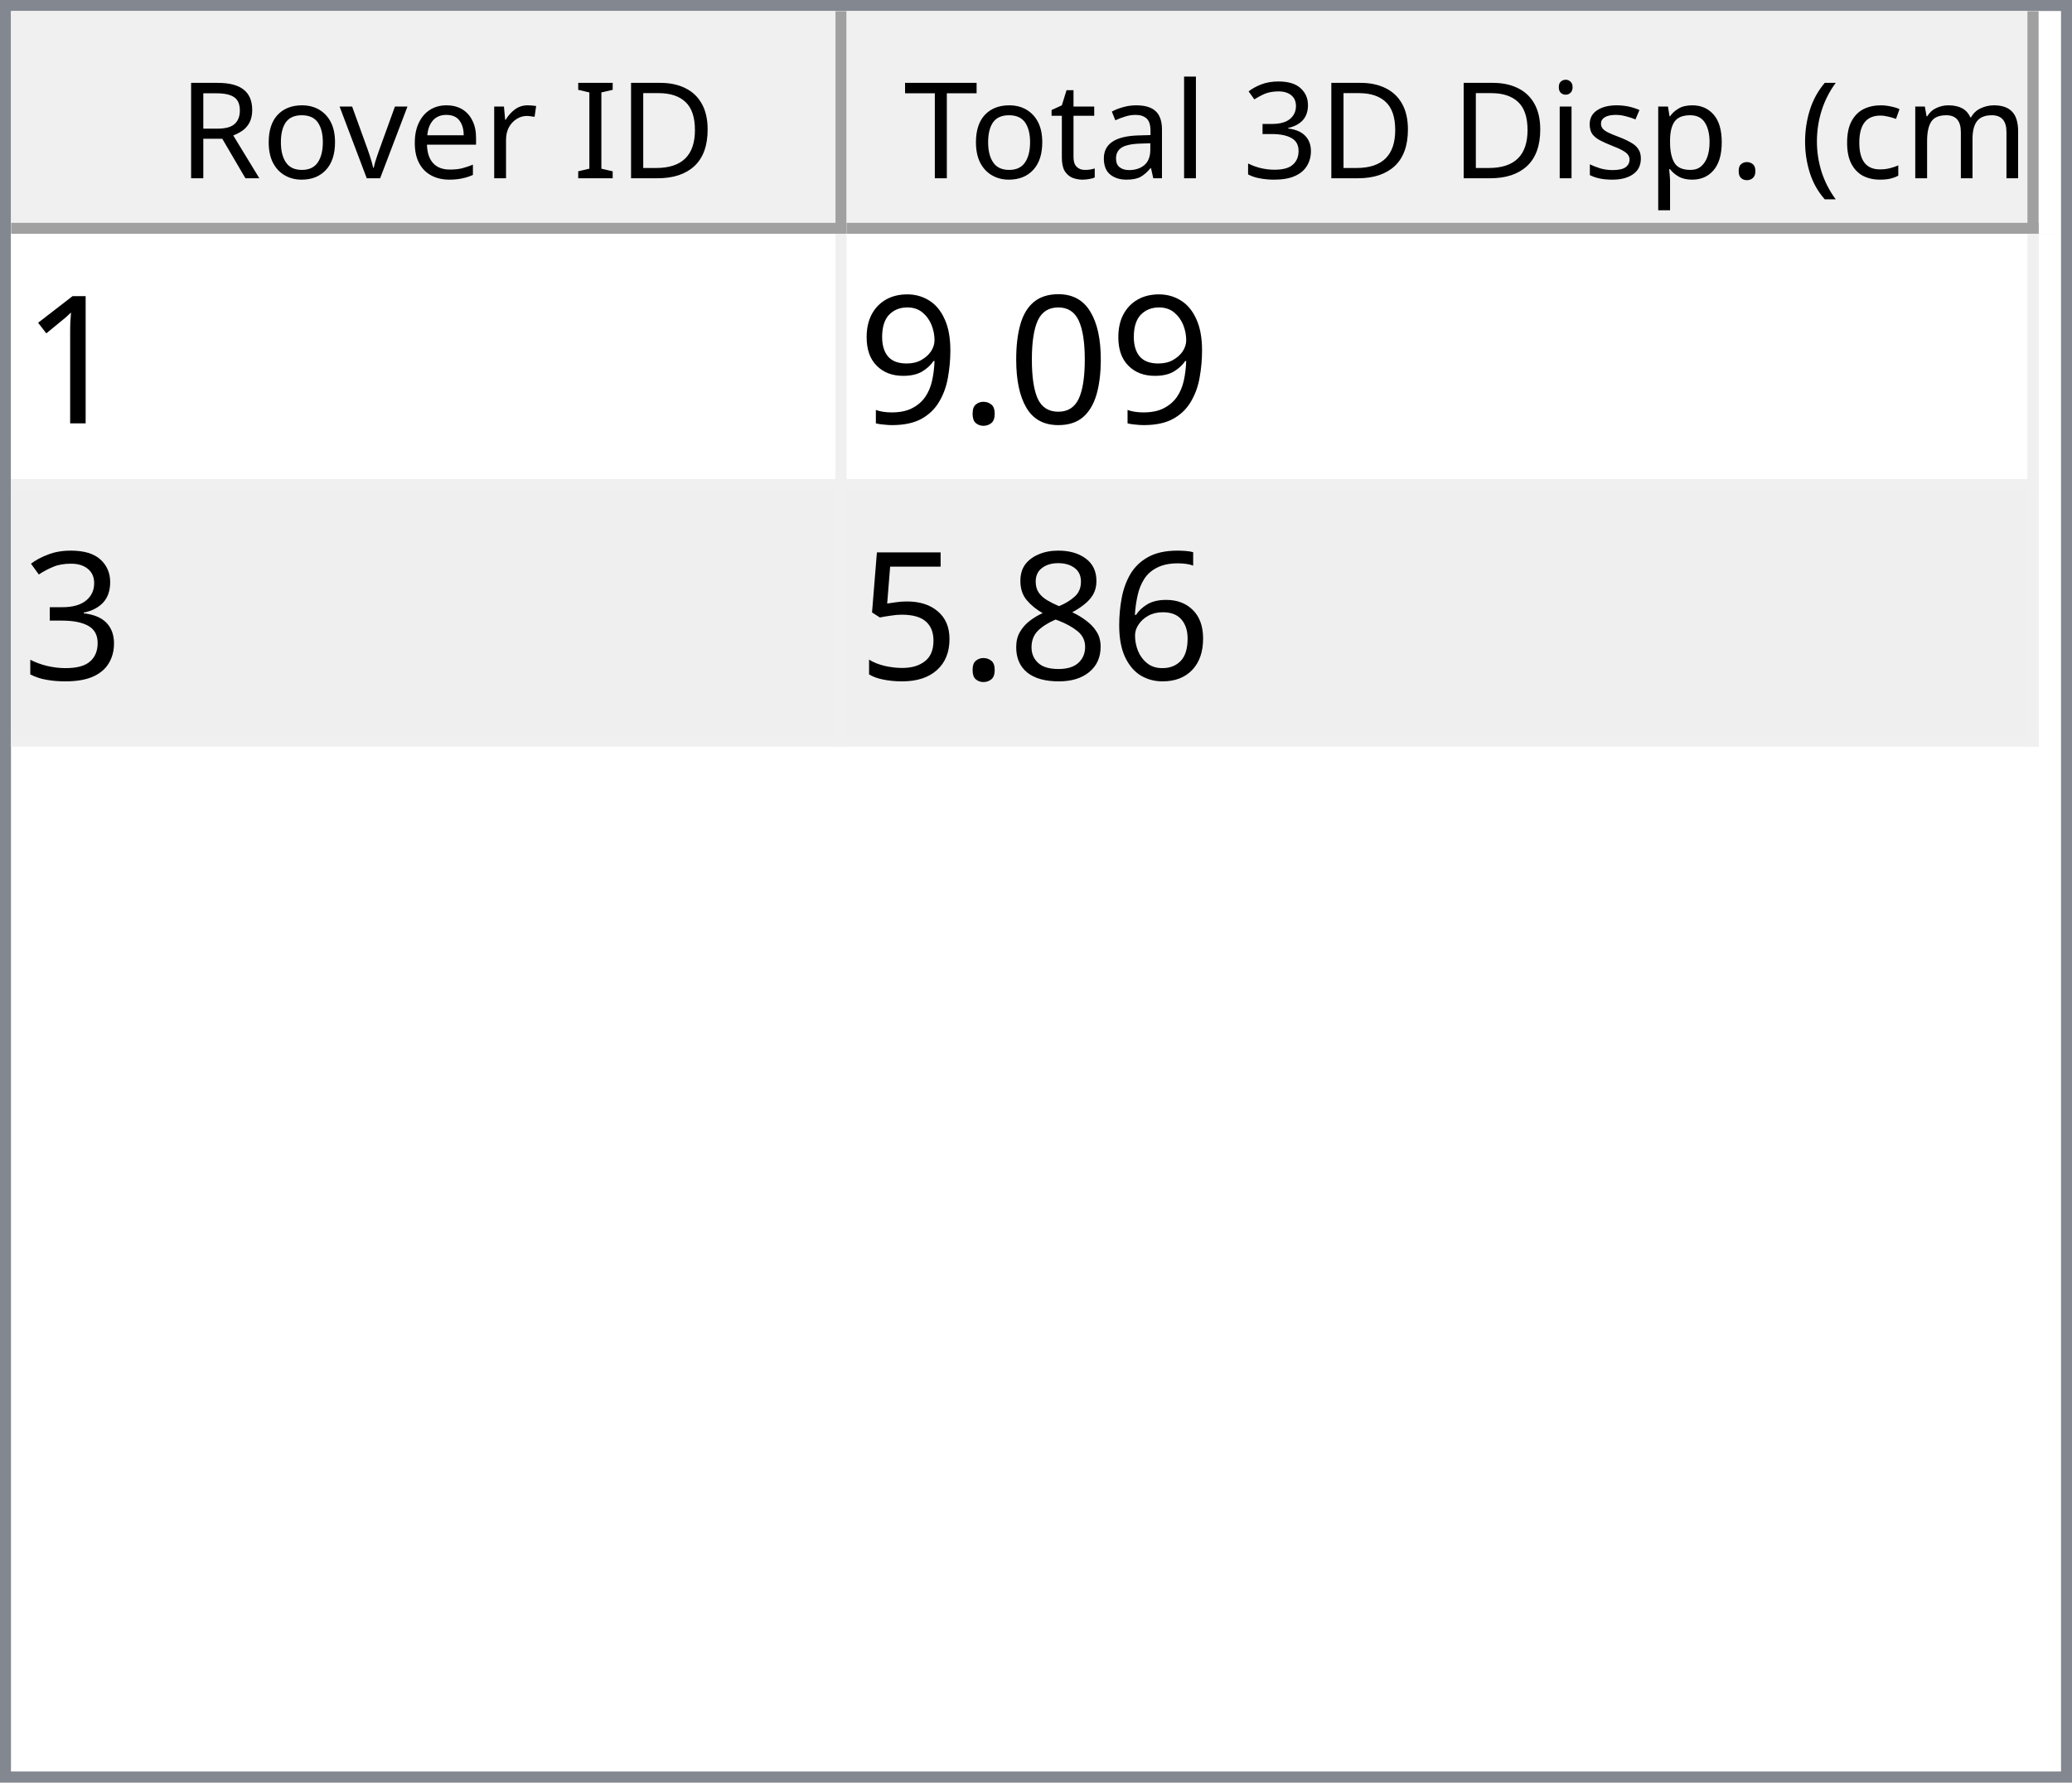
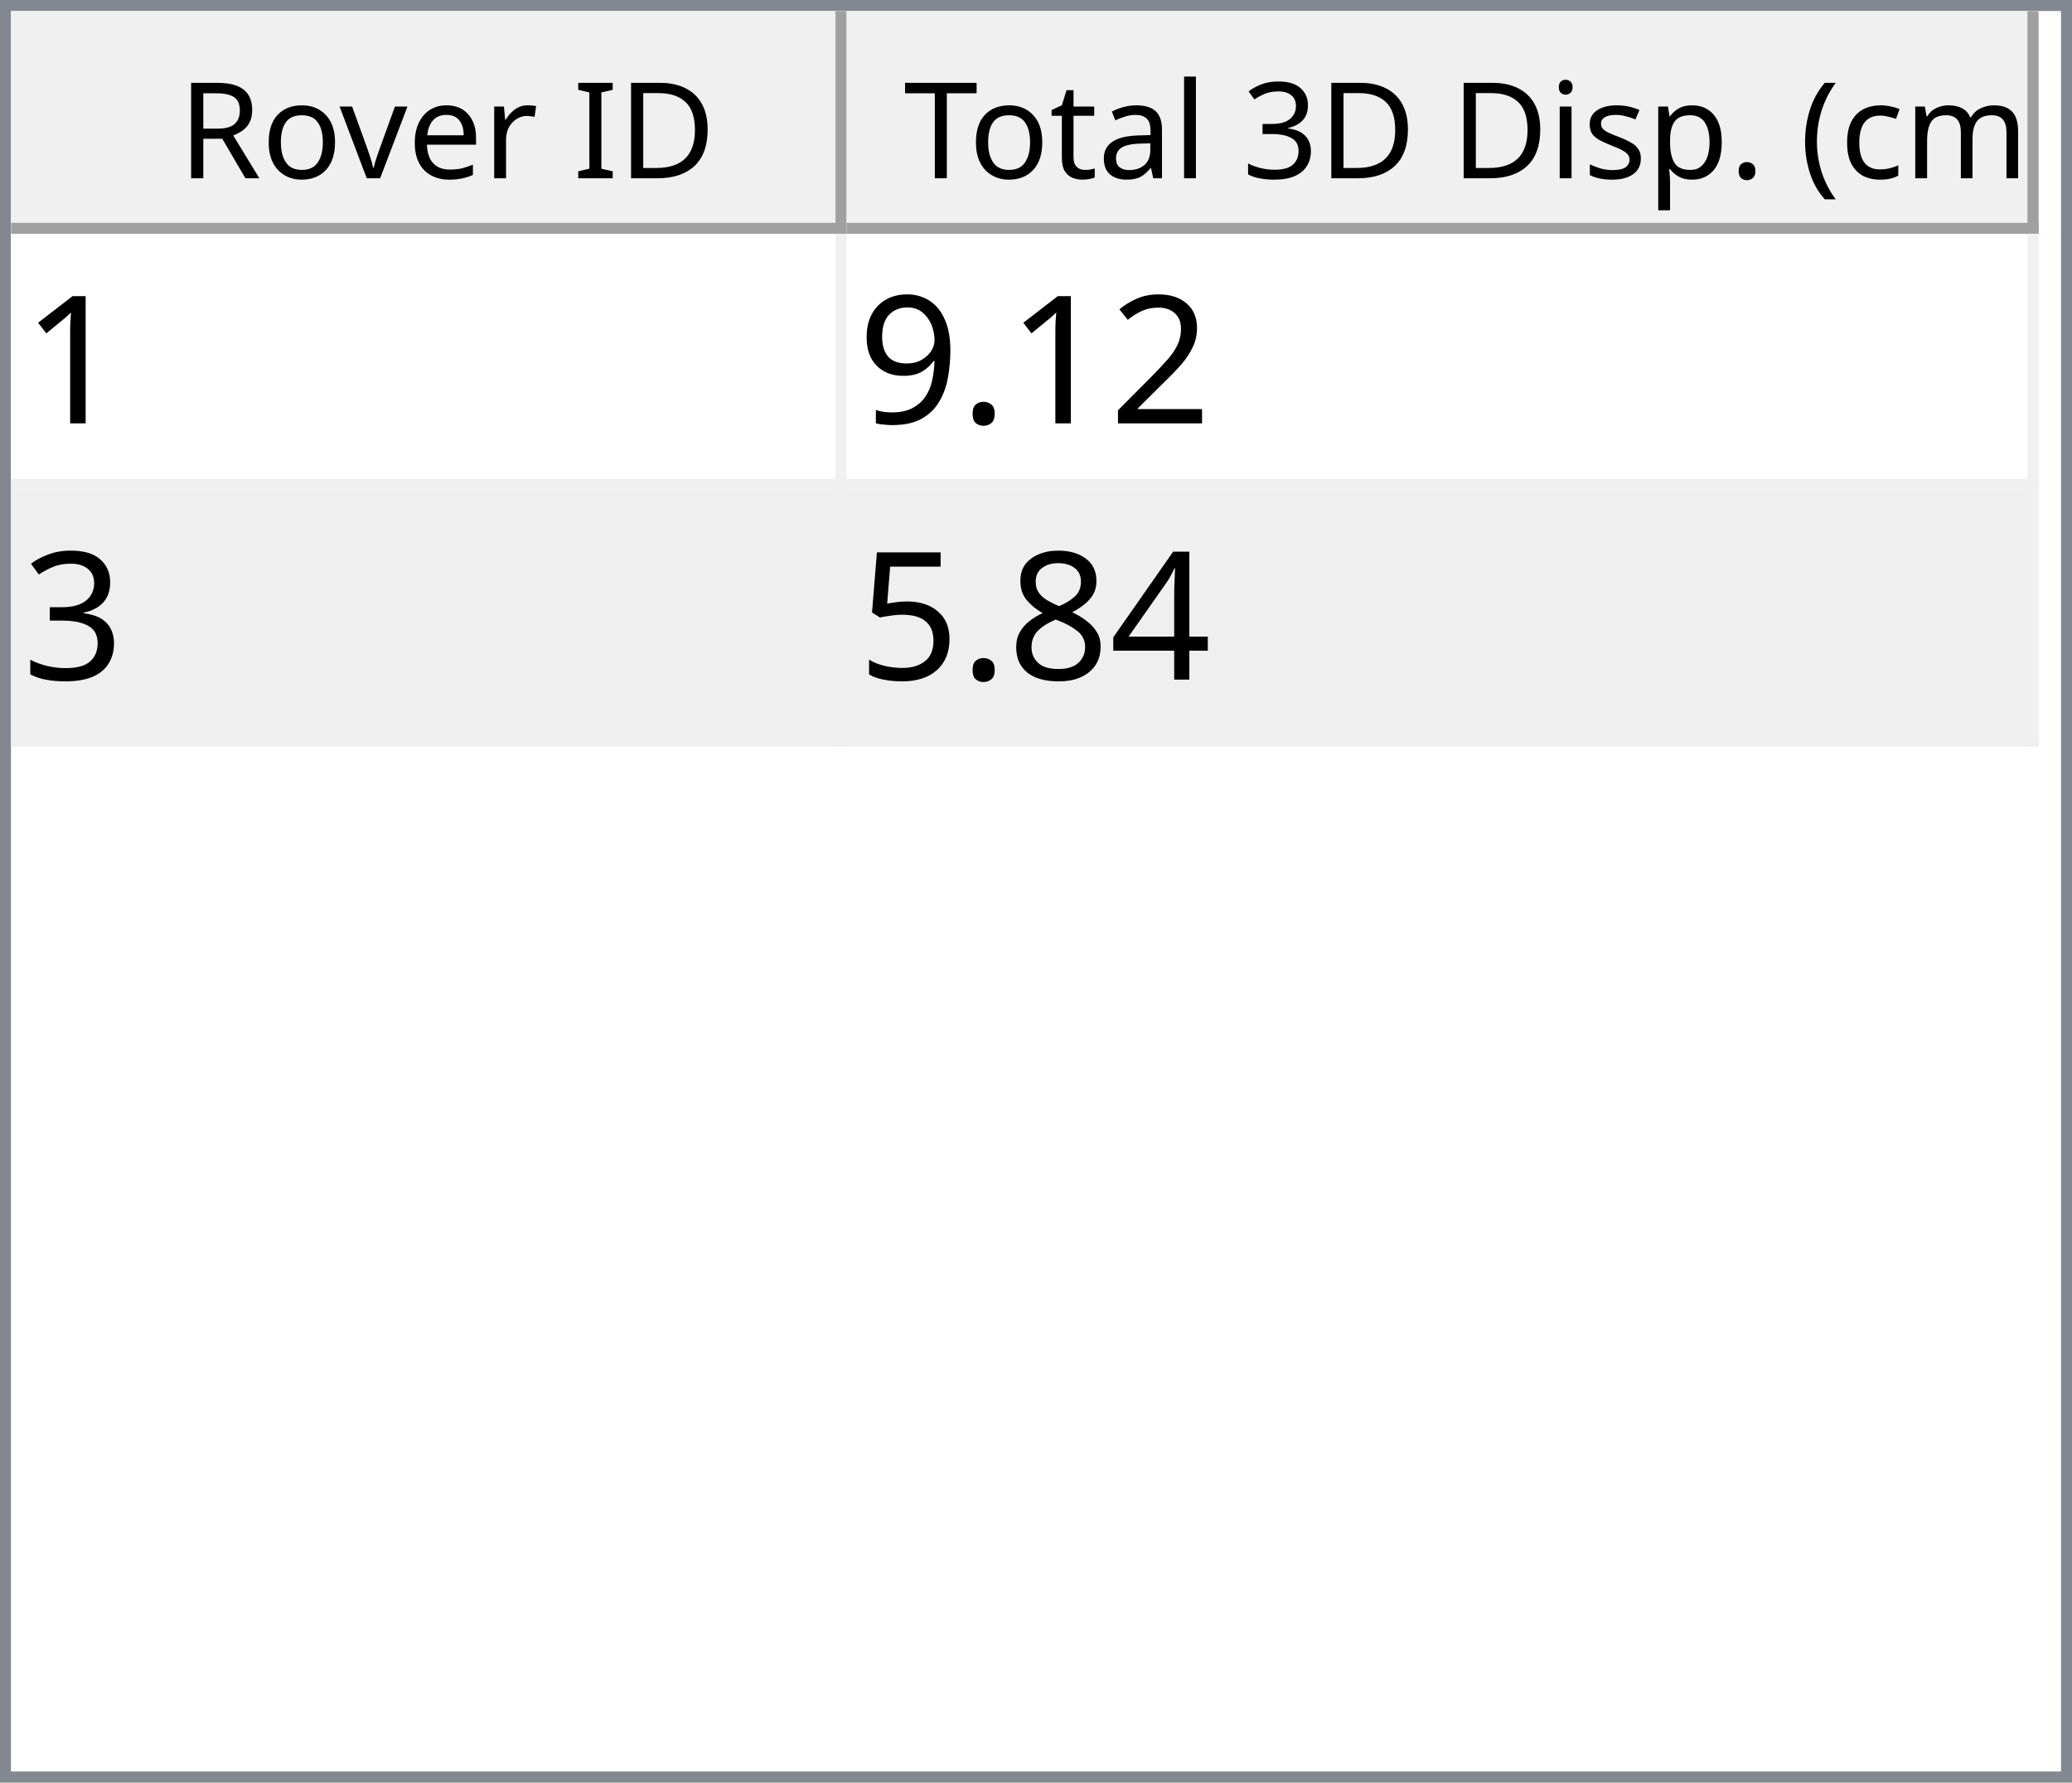
<svg xmlns="http://www.w3.org/2000/svg" style="fill-opacity:1; color-rendering:auto; color-interpolation:auto; text-rendering:auto; stroke:black; stroke-linecap:square; stroke-miterlimit:10; shape-rendering:auto; stroke-opacity:1; fill:black; stroke-dasharray:none; font-weight:normal; stroke-width:1; font-family:'Dialog'; font-style:normal; stroke-linejoin:miter; font-size:12px; stroke-dashoffset:0; image-rendering:auto;" width="186" height="160">
  <defs id="genericDefs" />
  <g>
    <defs id="defs1">
      <clipPath clipPathUnits="userSpaceOnUse" id="clipPath1">
        <path d="M0 0 L186 0 L186 160 L0 160 L0 0 Z" />
      </clipPath>
      <clipPath clipPathUnits="userSpaceOnUse" id="clipPath2">
        <path d="M0 0 L0 160 L186 160 L186 0 Z" />
      </clipPath>
      <clipPath clipPathUnits="userSpaceOnUse" id="clipPath3">
        <path d="M0 0 L0 20 L184 20 L184 0 Z" />
      </clipPath>
      <clipPath clipPathUnits="userSpaceOnUse" id="clipPath4">
        <path d="M0 0 L0 20 L75 20 L75 0 Z" />
      </clipPath>
      <clipPath clipPathUnits="userSpaceOnUse" id="clipPath5">
        <path d="M1 1 L1 19 L74 19 L74 1 Z" />
      </clipPath>
      <clipPath clipPathUnits="userSpaceOnUse" id="clipPath6">
        <path d="M0 0 L0 18 L73 18 L73 0 Z" />
      </clipPath>
      <clipPath clipPathUnits="userSpaceOnUse" id="clipPath7">
        <path d="M-0.5 -0.5 L-0.5 19.5 L74.5 19.5 L74.5 -0.5 Z" />
      </clipPath>
      <clipPath clipPathUnits="userSpaceOnUse" id="clipPath8">
        <path d="M0 0 L0 20 L107 20 L107 0 Z" />
      </clipPath>
      <clipPath clipPathUnits="userSpaceOnUse" id="clipPath9">
        <path d="M1 1 L1 19 L106 19 L106 1 Z" />
      </clipPath>
      <clipPath clipPathUnits="userSpaceOnUse" id="clipPath10">
        <path d="M0 0 L0 18 L105 18 L105 0 Z" />
      </clipPath>
      <clipPath clipPathUnits="userSpaceOnUse" id="clipPath11">
        <path d="M-0.5 -0.5 L-0.5 19.5 L106.5 19.5 L106.5 -0.5 Z" />
      </clipPath>
      <clipPath clipPathUnits="userSpaceOnUse" id="clipPath12">
        <path d="M0 0 L0 138 L184 138 L184 0 Z" />
      </clipPath>
      <clipPath clipPathUnits="userSpaceOnUse" id="clipPath13">
        <path d="M0 0 L0 46 L182 46 L182 0 Z" />
      </clipPath>
      <clipPath clipPathUnits="userSpaceOnUse" id="clipPath14">
        <path d="M-0.5 -0.5 L-0.5 45.5 L181.5 45.5 L181.5 -0.5 Z" />
      </clipPath>
      <clipPath clipPathUnits="userSpaceOnUse" id="clipPath15">
        <path d="M0 0 L0 22 L74 22 L74 0 Z" />
      </clipPath>
      <clipPath clipPathUnits="userSpaceOnUse" id="clipPath16">
        <path d="M0 0 L0 22 L106 22 L106 0 Z" />
      </clipPath>
      <font horiz-adv-x="64.551" id="font1">
        <font-face ascent="107.91" descent="25.098" units-per-em="100" style="font-style:normal; font-family:Segoe UI; font-weight:normal;" />
        <missing-glyph horiz-adv-x="64.551" d="M8.109 0 L8.109 68.266 L56.453 68.266 L56.453 0 L8.109 0 ZM15.328 7.234 L49.219 7.234 L49.219 61.031 L15.328 61.031 L15.328 7.234 Z" />
        <glyph unicode="D" horiz-adv-x="70.117" d="M9.188 0 L9.188 70.016 L28.516 70.016 Q65.531 70.016 65.531 35.891 Q65.531 19.672 55.25 9.836 Q44.969 0 27.734 0 L9.188 0 ZM17.391 62.594 L17.391 7.422 L27.828 7.422 Q41.609 7.422 49.273 14.797 Q56.938 22.172 56.938 35.688 Q56.938 62.594 28.328 62.594 L17.391 62.594 Z" />
        <glyph unicode="I" horiz-adv-x="26.611" d="M17.391 0 L9.188 0 L9.188 70.016 L17.391 70.016 L17.391 0 Z" />
        <glyph unicode=" " horiz-adv-x="27.393" d="" />
        <glyph unicode="r" horiz-adv-x="34.766" d="M34.188 41.891 Q32.078 43.5 28.125 43.5 Q23 43.5 19.555 38.672 Q16.109 33.844 16.109 25.484 L16.109 0 L8.109 0 L8.109 50 L16.109 50 L16.109 39.703 L16.312 39.703 Q18.016 44.969 21.531 47.922 Q25.047 50.875 29.391 50.875 Q32.516 50.875 34.188 50.203 L34.188 41.891 Z" />
        <glyph unicode="e" horiz-adv-x="52.295" d="M48.297 23 L12.984 23 Q13.188 14.656 17.484 10.109 Q21.781 5.562 29.297 5.562 Q37.75 5.562 44.828 11.141 L44.828 3.609 Q38.234 -1.172 27.391 -1.172 Q16.797 -1.172 10.742 5.641 Q4.688 12.453 4.688 24.812 Q4.688 36.469 11.305 43.82 Q17.922 51.172 27.734 51.172 Q37.547 51.172 42.922 44.828 Q48.297 38.484 48.297 27.203 L48.297 23 ZM40.094 29.781 Q40.047 36.719 36.75 40.578 Q33.453 44.438 27.594 44.438 Q21.922 44.438 17.969 40.383 Q14.016 36.328 13.094 29.781 L40.094 29.781 Z" />
        <glyph unicode="v" horiz-adv-x="47.9" d="M47.406 50 L27.484 0 L19.625 0 L0.688 50 L9.469 50 L22.172 13.672 Q23.578 9.672 23.922 6.688 L24.125 6.688 Q24.609 10.453 25.688 13.484 L38.969 50 L47.406 50 Z" />
        <glyph unicode="o" horiz-adv-x="58.594" d="M29 -1.172 Q17.922 -1.172 11.305 5.836 Q4.688 12.844 4.688 24.422 Q4.688 37.016 11.57 44.094 Q18.453 51.172 30.172 51.172 Q41.359 51.172 47.633 44.289 Q53.906 37.406 53.906 25.203 Q53.906 13.234 47.141 6.031 Q40.375 -1.172 29 -1.172 ZM29.594 44.438 Q21.875 44.438 17.383 39.188 Q12.891 33.938 12.891 24.703 Q12.891 15.828 17.43 10.695 Q21.969 5.562 29.594 5.562 Q37.359 5.562 41.531 10.594 Q45.703 15.625 45.703 24.906 Q45.703 34.281 41.531 39.359 Q37.359 44.438 29.594 44.438 Z" />
        <glyph unicode="R" horiz-adv-x="59.814" d="M59.375 0 L49.609 0 L37.891 19.625 Q36.281 22.359 34.766 24.289 Q33.25 26.219 31.664 27.438 Q30.078 28.656 28.25 29.219 Q26.422 29.781 24.125 29.781 L17.391 29.781 L17.391 0 L9.188 0 L9.188 70.016 L30.078 70.016 Q34.672 70.016 38.555 68.867 Q42.438 67.719 45.289 65.375 Q48.141 63.031 49.758 59.547 Q51.375 56.062 51.375 51.375 Q51.375 47.703 50.273 44.656 Q49.172 41.609 47.148 39.211 Q45.125 36.812 42.266 35.133 Q39.406 33.453 35.844 32.516 L35.844 32.328 Q37.594 31.547 38.891 30.547 Q40.188 29.547 41.359 28.18 Q42.531 26.812 43.68 25.078 Q44.828 23.344 46.234 21.047 L59.375 0 ZM17.391 62.594 L17.391 37.203 L28.516 37.203 Q31.594 37.203 34.203 38.133 Q36.812 39.062 38.719 40.797 Q40.625 42.531 41.703 45.047 Q42.781 47.562 42.781 50.688 Q42.781 56.297 39.141 59.445 Q35.5 62.594 28.609 62.594 L17.391 62.594 Z" />
        <glyph unicode=")" horiz-adv-x="30.176" d="M8.297 -15.922 L1.172 -15.922 Q16.406 2.344 16.406 26.812 Q16.406 51.469 1.078 70.016 L8.297 70.016 Q23.531 52.156 23.531 26.703 Q23.531 1.375 8.297 -15.922 Z" />
        <glyph unicode="m" horiz-adv-x="86.133" d="M79.109 0 L71.094 0 L71.094 28.719 Q71.094 37.016 68.531 40.727 Q65.969 44.438 59.906 44.438 Q54.781 44.438 51.195 39.75 Q47.609 35.062 47.609 28.516 L47.609 0 L39.594 0 L39.594 29.688 Q39.594 44.438 28.219 44.438 Q22.953 44.438 19.531 40.016 Q16.109 35.594 16.109 28.516 L16.109 0 L8.109 0 L8.109 50 L16.109 50 L16.109 42.094 L16.312 42.094 Q21.625 51.172 31.844 51.172 Q36.969 51.172 40.773 48.312 Q44.578 45.453 46 40.828 Q51.562 51.172 62.594 51.172 Q79.109 51.172 79.109 30.812 L79.109 0 Z" />
        <glyph unicode="c" horiz-adv-x="46.191" d="M42.188 2.297 Q36.422 -1.172 28.516 -1.172 Q17.828 -1.172 11.258 5.789 Q4.688 12.75 4.688 23.828 Q4.688 36.188 11.766 43.68 Q18.844 51.172 30.672 51.172 Q37.25 51.172 42.281 48.734 L42.281 40.531 Q36.719 44.438 30.375 44.438 Q22.703 44.438 17.797 38.945 Q12.891 33.453 12.891 24.516 Q12.891 15.719 17.508 10.641 Q22.125 5.562 29.891 5.562 Q36.422 5.562 42.188 9.906 L42.188 2.297 Z" />
        <glyph unicode="(" horiz-adv-x="30.176" d="M29.109 -15.922 L21.969 -15.922 Q6.844 1.375 6.844 26.703 Q6.844 52.156 21.969 70.016 L29.203 70.016 Q13.875 51.469 13.875 26.812 Q13.875 2.344 29.109 -15.922 Z" />
        <glyph unicode="." horiz-adv-x="21.68" d="M10.891 -1.078 Q8.641 -1.078 7.055 0.539 Q5.469 2.156 5.469 4.391 Q5.469 6.641 7.055 8.273 Q8.641 9.906 10.891 9.906 Q13.188 9.906 14.797 8.273 Q16.406 6.641 16.406 4.391 Q16.406 2.156 14.797 0.539 Q13.188 -1.078 10.891 -1.078 Z" />
        <glyph unicode="p" horiz-adv-x="58.789" d="M16.312 7.234 L16.109 7.234 L16.109 -23 L8.109 -23 L8.109 50 L16.109 50 L16.109 41.219 L16.312 41.219 Q22.219 51.172 33.594 51.172 Q43.266 51.172 48.688 44.461 Q54.109 37.75 54.109 26.469 Q54.109 13.922 48 6.375 Q41.891 -1.172 31.297 -1.172 Q21.578 -1.172 16.312 7.234 ZM16.109 27.391 L16.109 20.406 Q16.109 14.203 20.141 9.883 Q24.172 5.562 30.375 5.562 Q37.641 5.562 41.773 11.133 Q45.906 16.703 45.906 26.609 Q45.906 34.969 42.047 39.703 Q38.188 44.438 31.594 44.438 Q24.609 44.438 20.359 39.578 Q16.109 34.719 16.109 27.391 Z" />
        <glyph unicode="s" horiz-adv-x="42.432" d="M5.078 1.812 L5.078 10.406 Q11.625 5.562 19.484 5.562 Q30.031 5.562 30.031 12.594 Q30.031 14.594 29.125 15.992 Q28.219 17.391 26.68 18.461 Q25.141 19.531 23.07 20.383 Q21 21.234 18.609 22.172 Q15.281 23.484 12.766 24.828 Q10.25 26.172 8.57 27.859 Q6.891 29.547 6.031 31.695 Q5.172 33.844 5.172 36.719 Q5.172 40.234 6.789 42.945 Q8.406 45.656 11.086 47.484 Q13.766 49.312 17.211 50.242 Q20.656 51.172 24.312 51.172 Q30.812 51.172 35.938 48.922 L35.938 40.828 Q30.422 44.438 23.25 44.438 Q21 44.438 19.195 43.922 Q17.391 43.406 16.094 42.477 Q14.797 41.547 14.086 40.258 Q13.375 38.969 13.375 37.406 Q13.375 35.453 14.086 34.133 Q14.797 32.812 16.164 31.789 Q17.531 30.766 19.484 29.938 Q21.438 29.109 23.922 28.125 Q27.25 26.859 29.883 25.516 Q32.516 24.172 34.375 22.484 Q36.234 20.797 37.234 18.602 Q38.234 16.406 38.234 13.375 Q38.234 9.672 36.602 6.938 Q34.969 4.203 32.234 2.398 Q29.5 0.594 25.93 -0.289 Q22.359 -1.172 18.453 -1.172 Q10.75 -1.172 5.078 1.812 Z" />
        <glyph unicode="i" horiz-adv-x="24.219" d="M12.203 62.703 Q10.062 62.703 8.547 64.164 Q7.031 65.625 7.031 67.875 Q7.031 70.125 8.547 71.609 Q10.062 73.094 12.203 73.094 Q14.406 73.094 15.945 71.609 Q17.484 70.125 17.484 67.875 Q17.484 65.719 15.945 64.211 Q14.406 62.703 12.203 62.703 ZM16.109 0 L8.109 0 L8.109 50 L16.109 50 L16.109 0 Z" />
        <glyph unicode="3" horiz-adv-x="53.906" d="M46.531 19.828 Q46.531 15.094 44.75 11.211 Q42.969 7.328 39.719 4.57 Q36.469 1.812 31.93 0.297 Q27.391 -1.219 21.922 -1.219 Q11.922 -1.219 6 2.594 L6 11.188 Q13.094 5.609 22.219 5.609 Q25.875 5.609 28.828 6.539 Q31.781 7.469 33.906 9.227 Q36.031 10.984 37.18 13.477 Q38.328 15.969 38.328 19.094 Q38.328 32.812 18.797 32.812 L12.984 32.812 L12.984 39.594 L18.5 39.594 Q35.797 39.594 35.797 52.484 Q35.797 64.406 22.609 64.406 Q15.188 64.406 8.688 59.422 L8.688 67.188 Q15.375 71.188 24.609 71.188 Q29 71.188 32.57 69.969 Q36.141 68.75 38.68 66.555 Q41.219 64.359 42.609 61.281 Q44 58.203 44 54.5 Q44 40.672 30.031 36.719 L30.031 36.531 Q33.594 36.141 36.625 34.797 Q39.656 33.453 41.852 31.305 Q44.047 29.156 45.289 26.25 Q46.531 23.344 46.531 19.828 Z" />
        <glyph unicode="l" horiz-adv-x="24.219" d="M16.109 0 L8.109 0 L8.109 74.031 L16.109 74.031 L16.109 0 Z" />
        <glyph unicode="a" horiz-adv-x="50.879" d="M43.891 0 L35.891 0 L35.891 7.812 L35.688 7.812 Q30.469 -1.172 20.312 -1.172 Q12.844 -1.172 8.617 2.781 Q4.391 6.734 4.391 13.281 Q4.391 27.297 20.906 29.594 L35.891 31.688 Q35.891 44.438 25.594 44.438 Q16.547 44.438 9.281 38.281 L9.281 46.484 Q16.656 51.172 26.266 51.172 Q43.891 51.172 43.891 32.516 L43.891 0 ZM35.891 25.297 L23.828 23.641 Q18.266 22.859 15.43 20.875 Q12.594 18.891 12.594 13.875 Q12.594 10.203 15.211 7.883 Q17.828 5.562 22.172 5.562 Q28.125 5.562 32.008 9.742 Q35.891 13.922 35.891 20.312 L35.891 25.297 Z" />
        <glyph unicode="t" horiz-adv-x="33.887" d="M31.297 0.484 Q28.469 -1.078 23.828 -1.078 Q10.688 -1.078 10.688 13.578 L10.688 43.172 L2.094 43.172 L2.094 50 L10.688 50 L10.688 62.203 L18.703 64.797 L18.703 50 L31.297 50 L31.297 43.172 L18.703 43.172 L18.703 14.984 Q18.703 9.969 20.414 7.82 Q22.125 5.672 26.078 5.672 Q29.109 5.672 31.297 7.328 L31.297 0.484 Z" />
        <glyph unicode="T" horiz-adv-x="52.393" d="M50.594 62.594 L30.375 62.594 L30.375 0 L22.172 0 L22.172 62.594 L2 62.594 L2 70.016 L50.594 70.016 L50.594 62.594 Z" />
      </font>
      <font horiz-adv-x="75.0" id="font2">
        <font-face ascent="100.537" descent="21.973" units-per-em="100" style="font-style:normal; font-family:sans-serif; font-weight:normal;" />
        <missing-glyph horiz-adv-x="75.0" d="M12.5 0 L12.5 62.5 L62.5 62.5 L62.5 0 L12.5 0 ZM14.062 1.562 L60.938 1.562 L60.938 60.938 L14.062 60.938 L14.062 1.562 Z" />
        <glyph unicode="1" horiz-adv-x="55.615" d="M37.25 0 L28.469 0 L28.469 56 Q25.297 52.984 20.141 49.953 Q14.984 46.922 10.891 45.406 L10.891 53.906 Q18.266 57.375 23.781 62.305 Q29.297 67.234 31.594 71.875 L37.25 71.875 L37.25 0 Z" />
-         <glyph unicode="0" horiz-adv-x="55.615" d="M4.156 35.297 Q4.156 48 6.766 55.742 Q9.375 63.484 14.523 67.68 Q19.672 71.875 27.484 71.875 Q33.25 71.875 37.594 69.555 Q41.938 67.234 44.773 62.867 Q47.609 58.5 49.219 52.227 Q50.828 45.953 50.828 35.297 Q50.828 22.703 48.242 14.969 Q45.656 7.234 40.508 3.008 Q35.359 -1.219 27.484 -1.219 Q17.141 -1.219 11.234 6.203 Q4.156 15.141 4.156 35.297 ZM13.188 35.297 Q13.188 17.672 17.312 11.836 Q21.438 6 27.484 6 Q33.547 6 37.672 11.859 Q41.797 17.719 41.797 35.297 Q41.797 52.984 37.672 58.789 Q33.547 64.594 27.391 64.594 Q21.344 64.594 17.719 59.469 Q13.188 52.938 13.188 35.297 Z" />
+         <glyph unicode="2" horiz-adv-x="55.615" d="M50.344 8.453 L50.344 0 L3.031 0 Q2.938 3.172 4.047 6.109 Q5.859 10.938 9.836 15.625 Q13.812 20.312 21.344 26.469 Q33.016 36.031 37.117 41.625 Q41.219 47.219 41.219 52.203 Q41.219 57.422 37.477 61.008 Q33.734 64.594 27.734 64.594 Q21.391 64.594 17.578 60.789 Q13.766 56.984 13.719 50.25 L4.688 51.172 Q5.609 61.281 11.664 66.578 Q17.719 71.875 27.938 71.875 Q38.234 71.875 44.242 66.164 Q50.25 60.453 50.25 52 Q50.25 47.703 48.492 43.555 Q46.734 39.406 42.656 34.812 Q38.578 30.219 29.109 22.219 Q21.188 15.578 18.945 13.211 Q16.703 10.844 15.234 8.453 L50.344 8.453 Z" />
        <glyph unicode="." horiz-adv-x="27.783" d="M9.078 0 L9.078 10.016 L19.094 10.016 L19.094 0 L9.078 0 Z" />
        <glyph unicode="9" horiz-adv-x="55.615" d="M5.469 16.547 L13.922 17.328 Q14.984 11.375 18.016 8.688 Q21.047 6 25.781 6 Q29.828 6 32.883 7.859 Q35.938 9.719 37.891 12.82 Q39.844 15.922 41.164 21.195 Q42.484 26.469 42.484 31.938 Q42.484 32.516 42.438 33.688 Q39.797 29.5 35.234 26.883 Q30.672 24.266 25.344 24.266 Q16.453 24.266 10.305 30.711 Q4.156 37.156 4.156 47.703 Q4.156 58.594 10.578 65.234 Q17 71.875 26.656 71.875 Q33.641 71.875 39.43 68.117 Q45.219 64.359 48.219 57.398 Q51.219 50.438 51.219 37.25 Q51.219 23.531 48.242 15.406 Q45.266 7.281 39.383 3.031 Q33.5 -1.219 25.594 -1.219 Q17.188 -1.219 11.867 3.445 Q6.547 8.109 5.469 16.547 ZM41.453 48.141 Q41.453 55.719 37.43 60.156 Q33.406 64.594 27.734 64.594 Q21.875 64.594 17.531 59.812 Q13.188 55.031 13.188 47.406 Q13.188 40.578 17.312 36.305 Q21.438 32.031 27.484 32.031 Q33.594 32.031 37.523 36.305 Q41.453 40.578 41.453 48.141 Z" />
        <glyph unicode="3" horiz-adv-x="55.615" d="M4.203 18.891 L12.984 20.062 Q14.5 12.594 18.141 9.297 Q21.781 6 27 6 Q33.203 6 37.477 10.297 Q41.75 14.594 41.75 20.953 Q41.75 27 37.797 30.93 Q33.844 34.859 27.734 34.859 Q25.25 34.859 21.531 33.891 L22.516 41.609 Q23.391 41.5 23.922 41.5 Q29.547 41.5 34.039 44.43 Q38.531 47.359 38.531 53.469 Q38.531 58.297 35.258 61.477 Q31.984 64.656 26.812 64.656 Q21.688 64.656 18.266 61.43 Q14.844 58.203 13.875 51.766 L5.078 53.328 Q6.688 62.156 12.398 67.016 Q18.109 71.875 26.609 71.875 Q32.469 71.875 37.398 69.359 Q42.328 66.844 44.945 62.5 Q47.562 58.156 47.562 53.266 Q47.562 48.641 45.07 44.828 Q42.578 41.016 37.703 38.766 Q44.047 37.312 47.562 32.695 Q51.078 28.078 51.078 21.141 Q51.078 11.766 44.242 5.25 Q37.406 -1.266 26.953 -1.266 Q17.531 -1.266 11.305 4.352 Q5.078 9.969 4.203 18.891 Z" />
-         <glyph unicode="6" horiz-adv-x="55.615" d="M49.75 54.047 L41.016 53.375 Q39.844 58.547 37.703 60.891 Q34.125 64.656 28.906 64.656 Q24.703 64.656 21.531 62.312 Q17.391 59.281 14.992 53.469 Q12.594 47.656 12.5 36.922 Q15.672 41.75 20.266 44.094 Q24.859 46.438 29.891 46.438 Q38.672 46.438 44.852 39.969 Q51.031 33.5 51.031 23.25 Q51.031 16.5 48.125 10.719 Q45.219 4.938 40.141 1.859 Q35.062 -1.219 28.609 -1.219 Q17.625 -1.219 10.695 6.859 Q3.766 14.938 3.766 33.5 Q3.766 54.25 11.422 63.672 Q18.109 71.875 29.438 71.875 Q37.891 71.875 43.289 67.141 Q48.688 62.406 49.75 54.047 ZM13.875 23.188 Q13.875 18.656 15.797 14.508 Q17.719 10.359 21.188 8.18 Q24.656 6 28.469 6 Q34.031 6 38.039 10.492 Q42.047 14.984 42.047 22.703 Q42.047 30.125 38.086 34.398 Q34.125 38.672 28.125 38.672 Q22.172 38.672 18.023 34.398 Q13.875 30.125 13.875 23.188 Z" />
+         <glyph unicode="4" horiz-adv-x="55.615" d="M32.328 0 L32.328 17.141 L1.266 17.141 L1.266 25.203 L33.938 71.578 L41.109 71.578 L41.109 25.203 L50.781 25.203 L50.781 17.141 L41.109 17.141 L41.109 0 L32.328 0 ZM32.328 25.203 L32.328 57.469 L9.906 25.203 L32.328 25.203 Z" />
        <glyph unicode="8" horiz-adv-x="55.615" d="M17.672 38.812 Q12.203 40.828 9.57 44.539 Q6.938 48.25 6.938 53.422 Q6.938 61.234 12.555 66.555 Q18.172 71.875 27.484 71.875 Q36.859 71.875 42.578 66.43 Q48.297 60.984 48.297 53.172 Q48.297 48.188 45.68 44.508 Q43.062 40.828 37.75 38.812 Q44.344 36.672 47.781 31.883 Q51.219 27.094 51.219 20.453 Q51.219 11.281 44.727 5.031 Q38.234 -1.219 27.641 -1.219 Q17.047 -1.219 10.547 5.055 Q4.047 11.328 4.047 20.703 Q4.047 27.688 7.594 32.398 Q11.141 37.109 17.672 38.812 ZM15.922 53.719 Q15.922 48.641 19.195 45.414 Q22.469 42.188 27.688 42.188 Q32.766 42.188 36.016 45.383 Q39.266 48.578 39.266 53.219 Q39.266 58.062 35.914 61.359 Q32.562 64.656 27.594 64.656 Q22.562 64.656 19.242 61.43 Q15.922 58.203 15.922 53.719 ZM13.094 20.656 Q13.094 16.891 14.875 13.375 Q16.656 9.859 20.172 7.93 Q23.688 6 27.734 6 Q34.031 6 38.133 10.055 Q42.234 14.109 42.234 20.359 Q42.234 26.703 38.016 30.859 Q33.797 35.016 27.438 35.016 Q21.234 35.016 17.164 30.914 Q13.094 26.812 13.094 20.656 Z" />
        <glyph unicode="5" horiz-adv-x="55.615" d="M4.156 18.75 L13.375 19.531 Q14.406 12.797 18.141 9.398 Q21.875 6 27.156 6 Q33.5 6 37.891 10.789 Q42.281 15.578 42.281 23.484 Q42.281 31 38.062 35.352 Q33.844 39.703 27 39.703 Q22.75 39.703 19.336 37.773 Q15.922 35.844 13.969 32.766 L5.719 33.844 L12.641 70.609 L48.25 70.609 L48.25 62.203 L19.672 62.203 L15.828 42.969 Q22.266 47.469 29.344 47.469 Q38.719 47.469 45.164 40.969 Q51.609 34.469 51.609 24.266 Q51.609 14.547 45.953 7.469 Q39.062 -1.219 27.156 -1.219 Q17.391 -1.219 11.211 4.25 Q5.031 9.719 4.156 18.75 Z" />
      </font>
    </defs>
    <g style="fill:white; stroke:white;">
      <rect x="0" y="0" width="186" style="clip-path:url(#clipPath1); stroke:none;" height="160" />
    </g>
    <g style="fill:white; text-rendering:optimizeSpeed; color-rendering:optimizeSpeed; image-rendering:optimizeSpeed; shape-rendering:crispEdges; stroke:white; color-interpolation:sRGB;">
      <rect x="0" width="186" height="160" y="0" style="stroke:none;" />
      <path style="stroke:none;" d="M0 160 L186 160 L186 0 L0 0 Z" />
    </g>
    <g style="fill:rgb(240,240,240); font-family:'Segoe UI'; stroke:rgb(240,240,240);">
      <rect x="0" y="0" width="186" style="clip-path:url(#clipPath2); stroke:none;" height="160" />
    </g>
    <g style="fill:rgb(130,135,144); font-family:'Segoe UI'; stroke:rgb(130,135,144);">
      <path d="M0 0 L186 0 L186 160 L0 160 L0 0 ZM1 1 L185 1 L185 159 L1 159 L1 1 Z" style="fill-rule:evenodd; clip-path:url(#clipPath2); stroke:none;" />
    </g>
    <g style="fill:white; font-family:'Segoe UI'; stroke:white;" transform="translate(1,1)">
      <rect x="0" y="0" width="184" style="clip-path:url(#clipPath3); stroke:none;" height="20" />
    </g>
    <g style="fill:rgb(240,240,240); font-family:'Segoe UI'; stroke:rgb(240,240,240);" transform="translate(1,1)">
      <rect x="0" y="0" width="75" style="clip-path:url(#clipPath4); stroke:none;" height="20" />
    </g>
    <g style="font-family:'Segoe UI';" transform="translate(2,2)">
      <text x="14" xml:space="preserve" y="14" style="clip-path:url(#clipPath6); stroke:none;">Rover ID</text>
    </g>
    <g style="fill:rgb(160,160,160); font-family:'Segoe UI'; stroke:rgb(160,160,160); stroke-linejoin:bevel;" transform="translate(1.5,1.5)">
      <line x1="74" x2="74" y1="0" style="fill:none; clip-path:url(#clipPath7);" y2="19" />
    </g>
    <g style="fill:rgb(160,160,160); font-family:'Segoe UI'; stroke:rgb(160,160,160); stroke-linejoin:bevel;" transform="matrix(1,0,0,1,1,1) translate(0.5,0.5)">
      <line x1="0" x2="74" y1="19" style="fill:none; clip-path:url(#clipPath7);" y2="19" />
    </g>
    <g style="fill:rgb(240,240,240); font-family:'Segoe UI'; stroke:rgb(240,240,240);" transform="translate(76,1)">
      <rect x="0" y="0" width="107" style="clip-path:url(#clipPath8); stroke:none;" height="20" />
    </g>
    <g style="font-family:'Segoe UI';" transform="translate(77,2)">
      <text x="1" xml:space="preserve" y="14" style="clip-path:url(#clipPath10); stroke:none;"> Total 3D Disp. (cm)</text>
    </g>
    <g style="fill:rgb(160,160,160); font-family:'Segoe UI'; stroke:rgb(160,160,160); stroke-linejoin:bevel;" transform="translate(76.5,1.5)">
      <line x1="106" x2="106" y1="0" style="fill:none; clip-path:url(#clipPath11);" y2="19" />
    </g>
    <g style="fill:rgb(160,160,160); font-family:'Segoe UI'; stroke:rgb(160,160,160); stroke-linejoin:bevel;" transform="matrix(1,0,0,1,76,1) translate(0.5,0.5)">
      <line x1="0" x2="106" y1="19" style="fill:none; clip-path:url(#clipPath11);" y2="19" />
    </g>
    <g style="fill:white; font-family:'Segoe UI'; stroke:white;" transform="translate(1,21)">
      <rect x="0" y="0" width="184" style="clip-path:url(#clipPath12); stroke:none;" height="138" />
    </g>
    <g style="fill:rgb(240,240,240); font-size:16px; font-family:sans-serif; stroke:rgb(240,240,240);" transform="translate(1,21)">
      <rect x="0" y="0" width="182" style="clip-path:url(#clipPath13); stroke:none;" height="46" />
      <line transform="translate(0.5,0.5)" x1="0" x2="181" y1="22" style="clip-path:url(#clipPath14); fill:none; stroke-linejoin:bevel;" y2="22" />
    </g>
    <g transform="matrix(1,0,0,1,1,21) translate(0.5,0.5)" style="fill:rgb(240,240,240); font-size:16px; font-family:sans-serif; stroke:rgb(240,240,240); stroke-linejoin:bevel;">
      <line x1="0" x2="181" y1="45" style="fill:none; clip-path:url(#clipPath14);" y2="45" />
    </g>
    <g transform="matrix(1,0,0,1,1,21) translate(0.5,0.5)" style="fill:rgb(240,240,240); font-size:16px; font-family:sans-serif; stroke:rgb(240,240,240); stroke-linejoin:bevel;">
      <line x1="74" x2="74" y1="0" style="fill:none; clip-path:url(#clipPath14);" y2="45" />
    </g>
    <g transform="matrix(1,0,0,1,1,21) translate(0.5,0.5)" style="fill:rgb(240,240,240); font-size:16px; font-family:sans-serif; stroke:rgb(240,240,240); stroke-linejoin:bevel;">
      <line x1="181" x2="181" y1="0" style="fill:none; clip-path:url(#clipPath14);" y2="45" />
    </g>
    <g style="fill:white; font-size:16px; font-family:sans-serif; stroke:white;" transform="matrix(1,0,0,1,1,21)">
      <rect x="0" y="0" width="74" style="clip-path:url(#clipPath15); stroke:none;" height="22" />
      <text x="1" y="17" style="fill:black; clip-path:url(#clipPath15); stroke:none;" xml:space="preserve">1</text>
    </g>
    <g style="fill:white; font-size:16px; font-family:sans-serif; stroke:white;" transform="matrix(1,0,0,1,1,21) translate(75,0)">
      <rect x="0" y="0" width="106" style="clip-path:url(#clipPath16); stroke:none;" height="22" />
-       <text x="1" y="17" style="fill:black; clip-path:url(#clipPath16); stroke:none;" xml:space="preserve">9.09</text>
+       <text x="1" y="17" style="fill:black; clip-path:url(#clipPath16); stroke:none;" xml:space="preserve">9.12</text>
    </g>
    <g style="fill:rgb(239,239,239); font-size:16px; font-family:sans-serif; stroke:rgb(239,239,239);" transform="matrix(1,0,0,1,1,21) translate(0,23)">
      <rect x="0" y="0" width="74" style="clip-path:url(#clipPath15); stroke:none;" height="22" />
      <text x="1" y="17" style="fill:black; clip-path:url(#clipPath15); stroke:none;" xml:space="preserve">3</text>
    </g>
    <g style="fill:rgb(239,239,239); font-size:16px; font-family:sans-serif; stroke:rgb(239,239,239);" transform="matrix(1,0,0,1,1,21) translate(75,23)">
      <rect x="0" y="0" width="106" style="clip-path:url(#clipPath16); stroke:none;" height="22" />
-       <text x="1" y="17" style="fill:black; clip-path:url(#clipPath16); stroke:none;" xml:space="preserve">5.86</text>
+       <text x="1" y="17" style="fill:black; clip-path:url(#clipPath16); stroke:none;" xml:space="preserve">5.84</text>
    </g>
  </g>
</svg>
